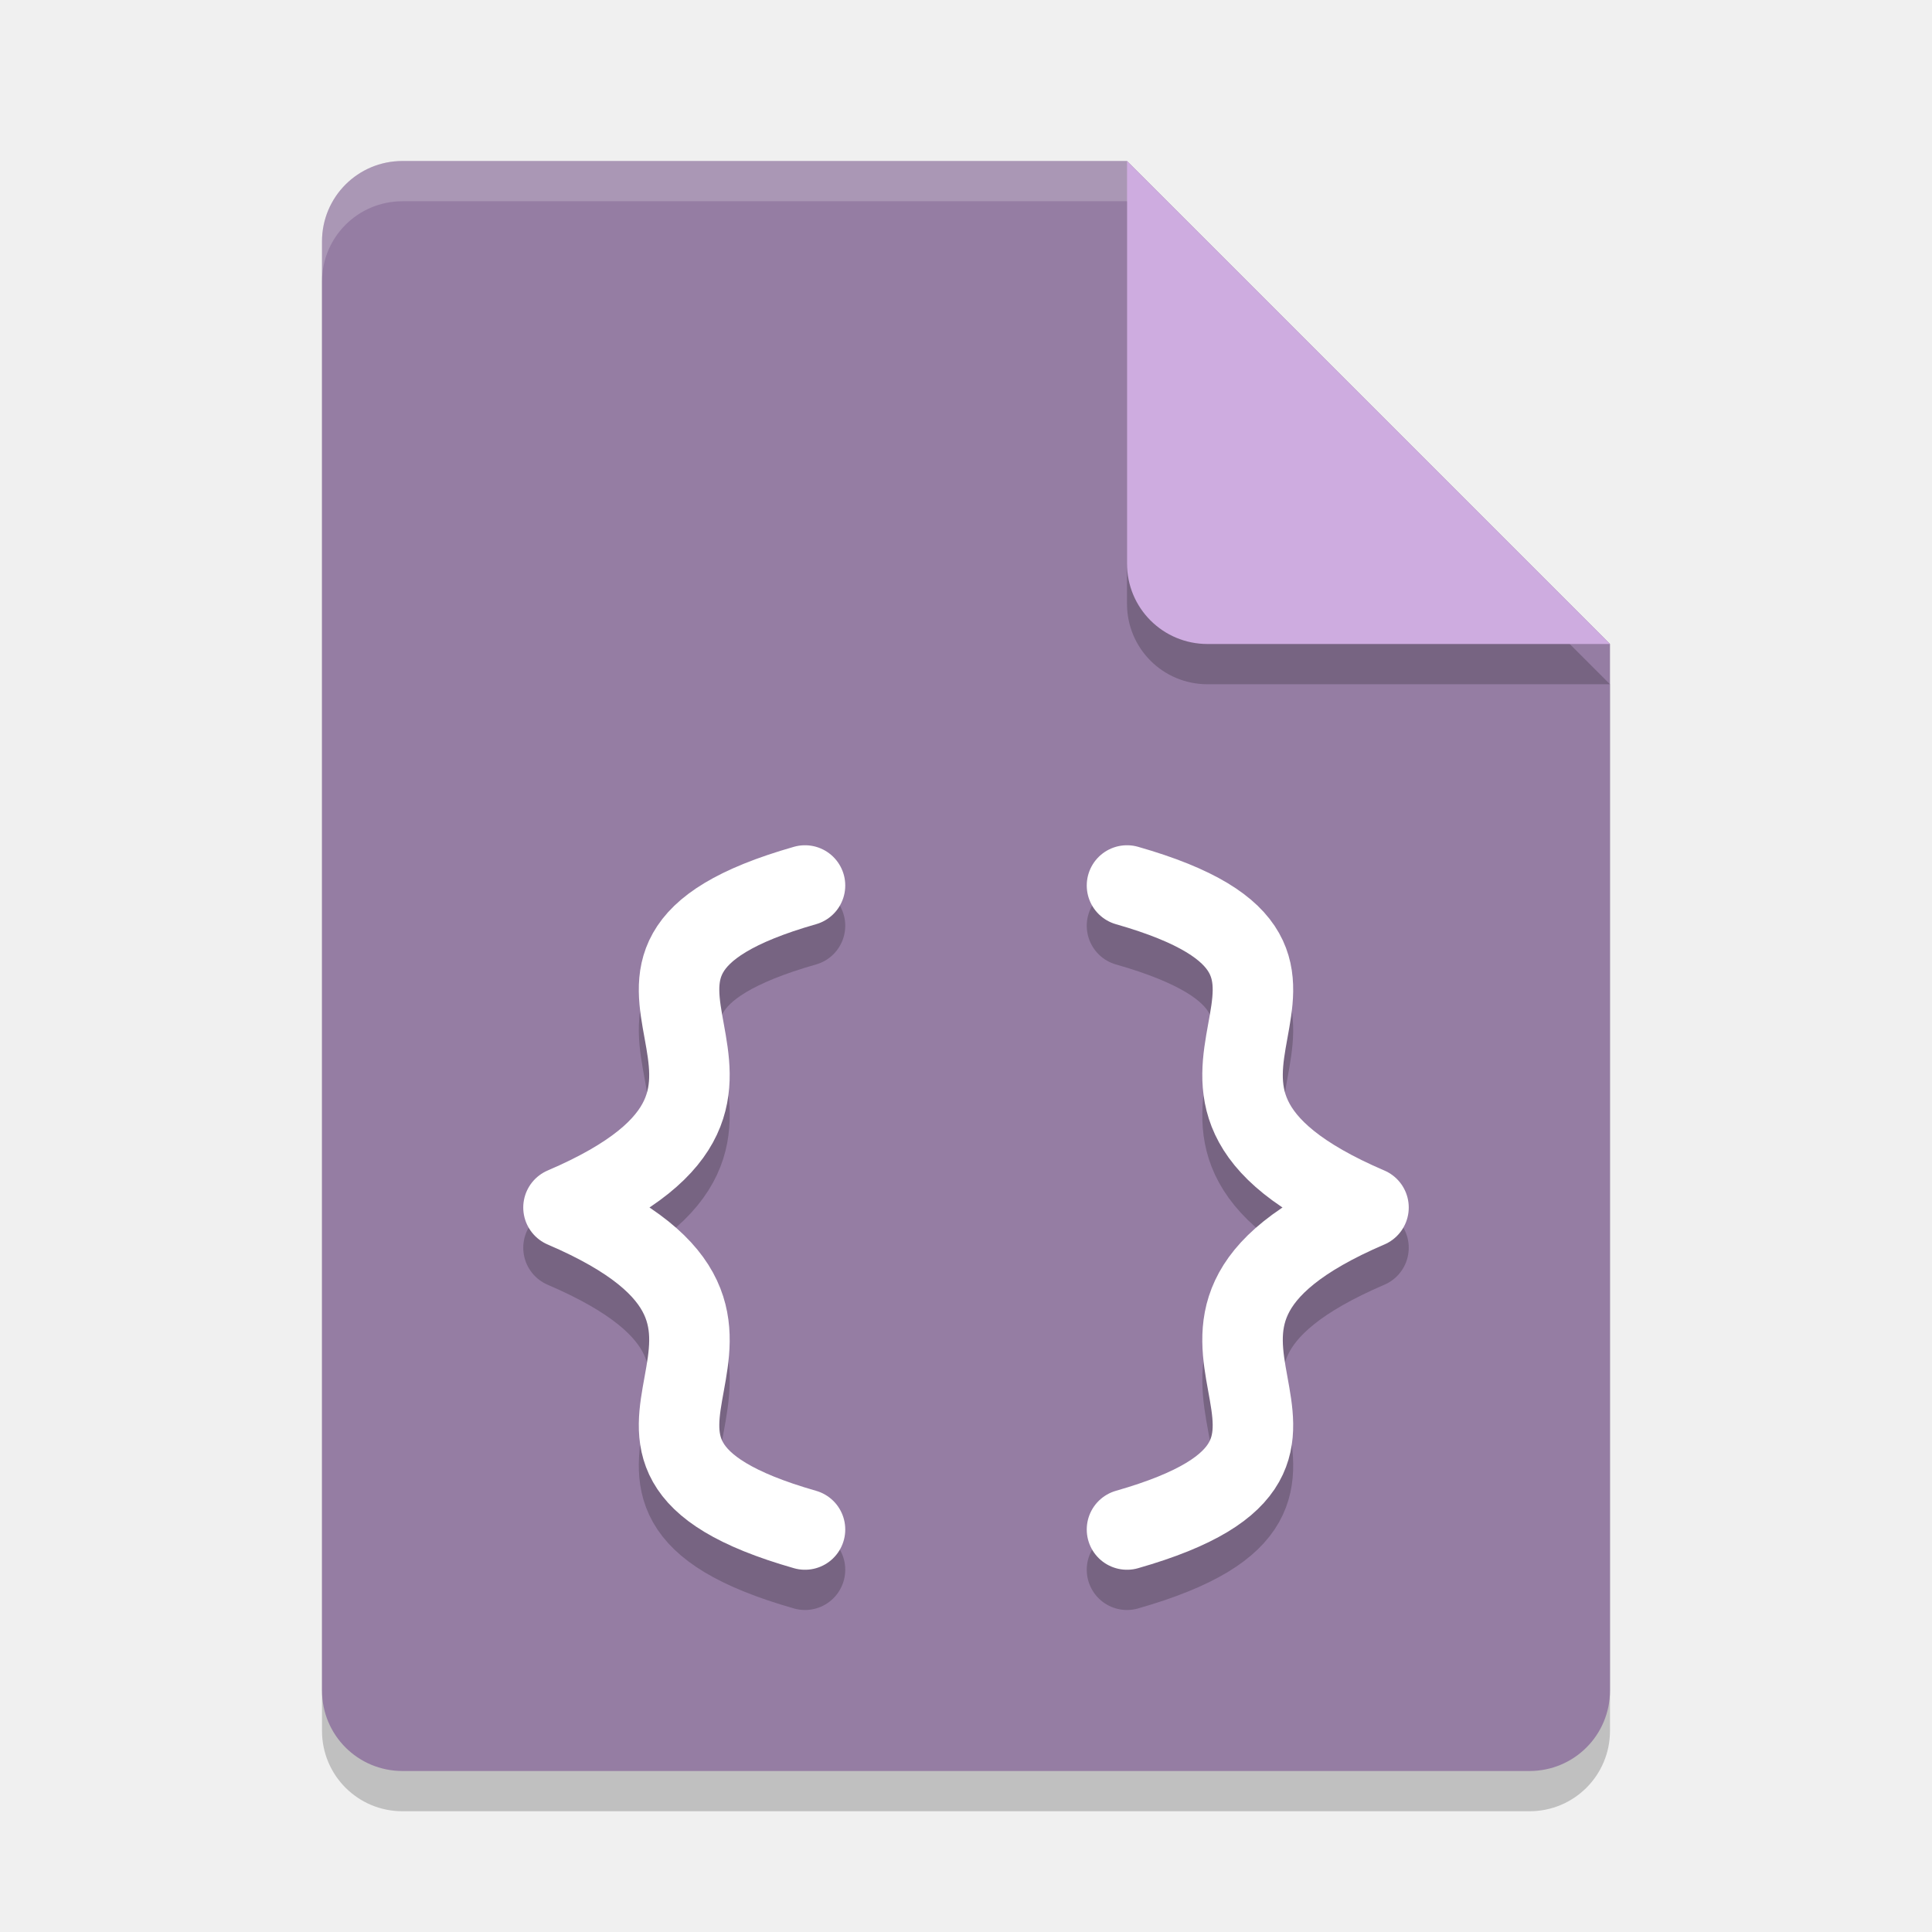
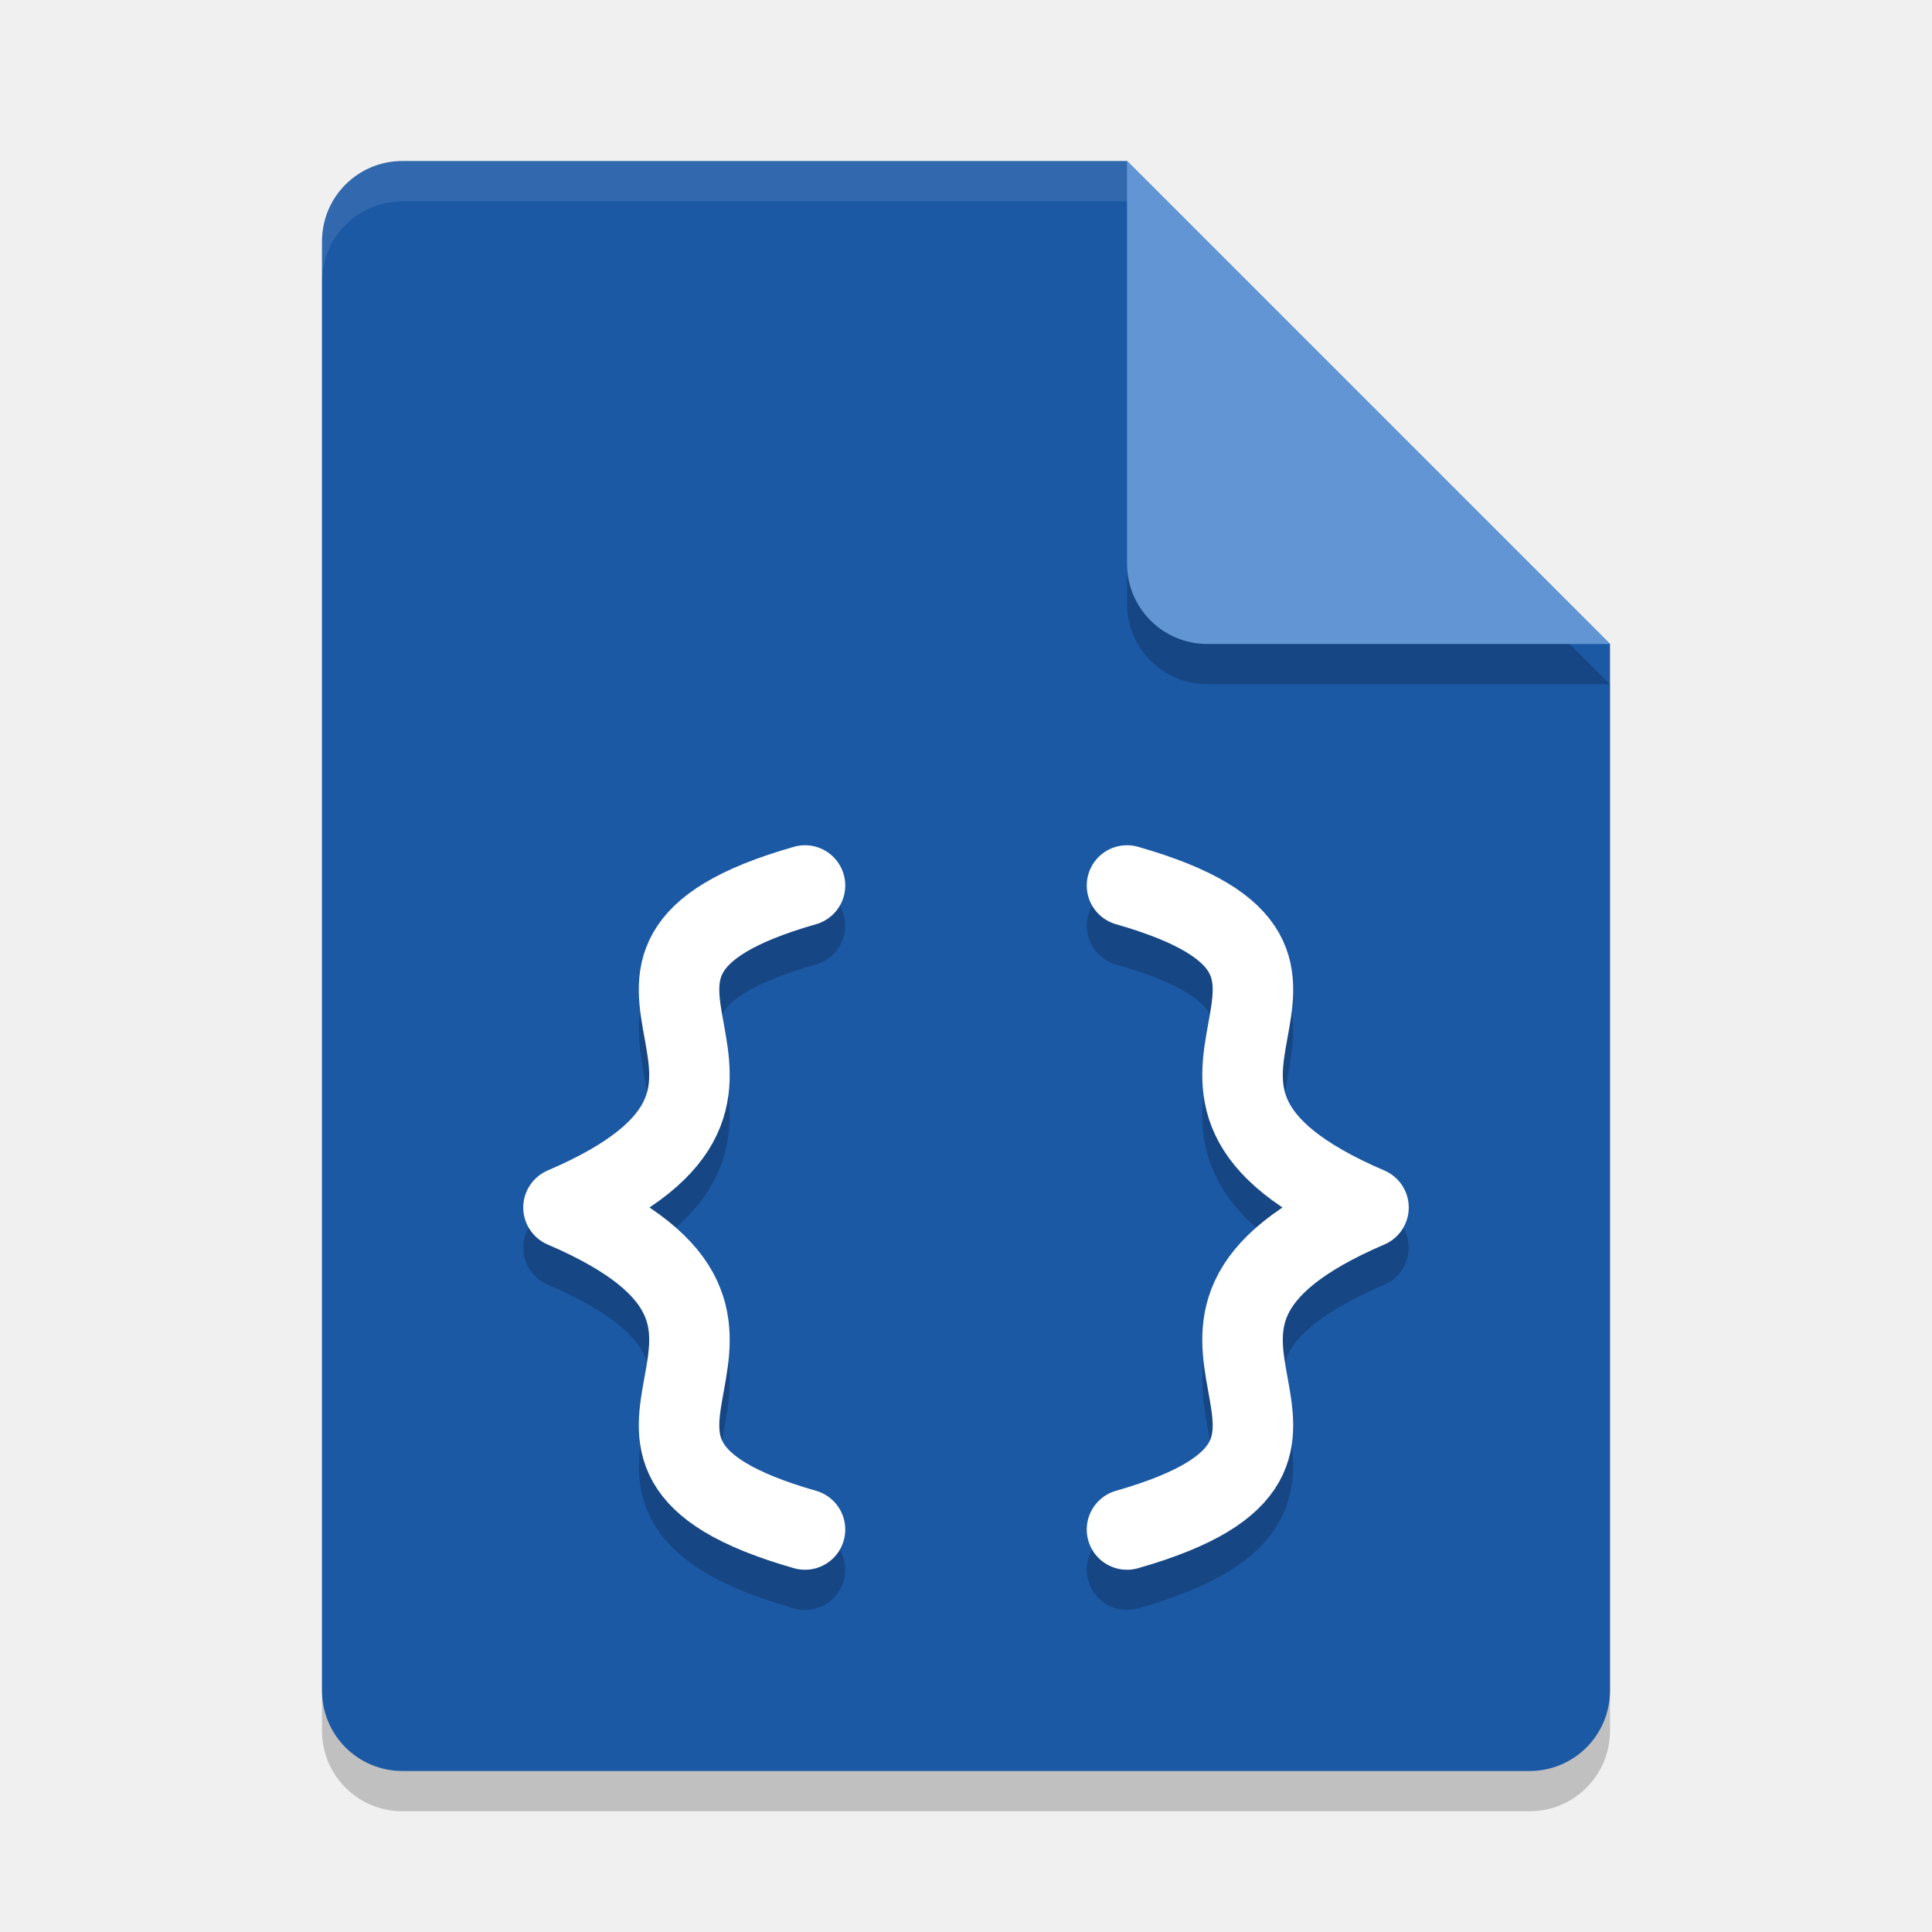
<svg xmlns="http://www.w3.org/2000/svg" width="48" height="48" version="1.1">
  <path style="opacity:0.2" d="M 10,5 C 8.892,5 8,5.892 8,7 V 43 C 8,44.108 8.892,45 10,45 H 38 C 39.108,45 40,44.108 40,43 V 17 L 28,5 Z" />
-   <path style="fill:#957da3" d="M 10,4 C 8.892,4 8,4.892 8,6 V 42 C 8,43.108 8.892,44 10,44 H 38 C 39.108,44 40,43.108 40,42 V 16 L 28,4 Z" />
+   <path style="fill:#1c59a5" d="M 10,4 C 8.892,4 8,4.892 8,6 V 42 C 8,43.108 8.892,44 10,44 H 38 C 39.108,44 40,43.108 40,42 V 16 L 28,4 Z" />
  <path style="opacity:0.2" d="M 40,17 28,5 V 15 C 28,16.108 28.892,17 30,17 Z" />
-   <path style="fill:#ceace0" d="M 40,16 28,4 V 14 C 28,15.108 28.892,16 30,16 Z" />
-   <path style="opacity:0.2;fill:#ffffff" d="M 10 4 C 8.892 4 8 4.892 8 6 L 8 7 C 8 5.892 8.892 5 10 5 L 28 5 L 28 4 L 10 4 z" />
+   <path style="fill:#6295d3" d="M 40,16 28,4 V 14 C 28,15.108 28.892,16 30,16 Z" />
+   <path style="opacity:0.1;fill:#ffffff" d="M 10 4 C 8.892 4 8 4.892 8 6 L 8 7 C 8 5.892 8.892 5 10 5 L 28 5 L 28 4 L 10 4 z" />
  <path style="fill:none;stroke:#000000;stroke-width:2;stroke-linecap:round;opacity:0.2" d="M 20,39 C 13,37 21,34 14,31 M 20,23 C 13,25 21,28 14,31 M 28,39 C 35,37 27,34 34,31 M 28,23 C 35,25 27,28 34,31" />
  <path style="fill:none;stroke:#ffffff;stroke-width:2;stroke-linecap:round" d="M 20,38 C 13,36 21,33 14,30 M 20,22 C 13,24 21,27 14,30 M 28,38 C 35,36 27,33 34,30 M 28,22 C 35,24 27,27 34,30" />
</svg>
